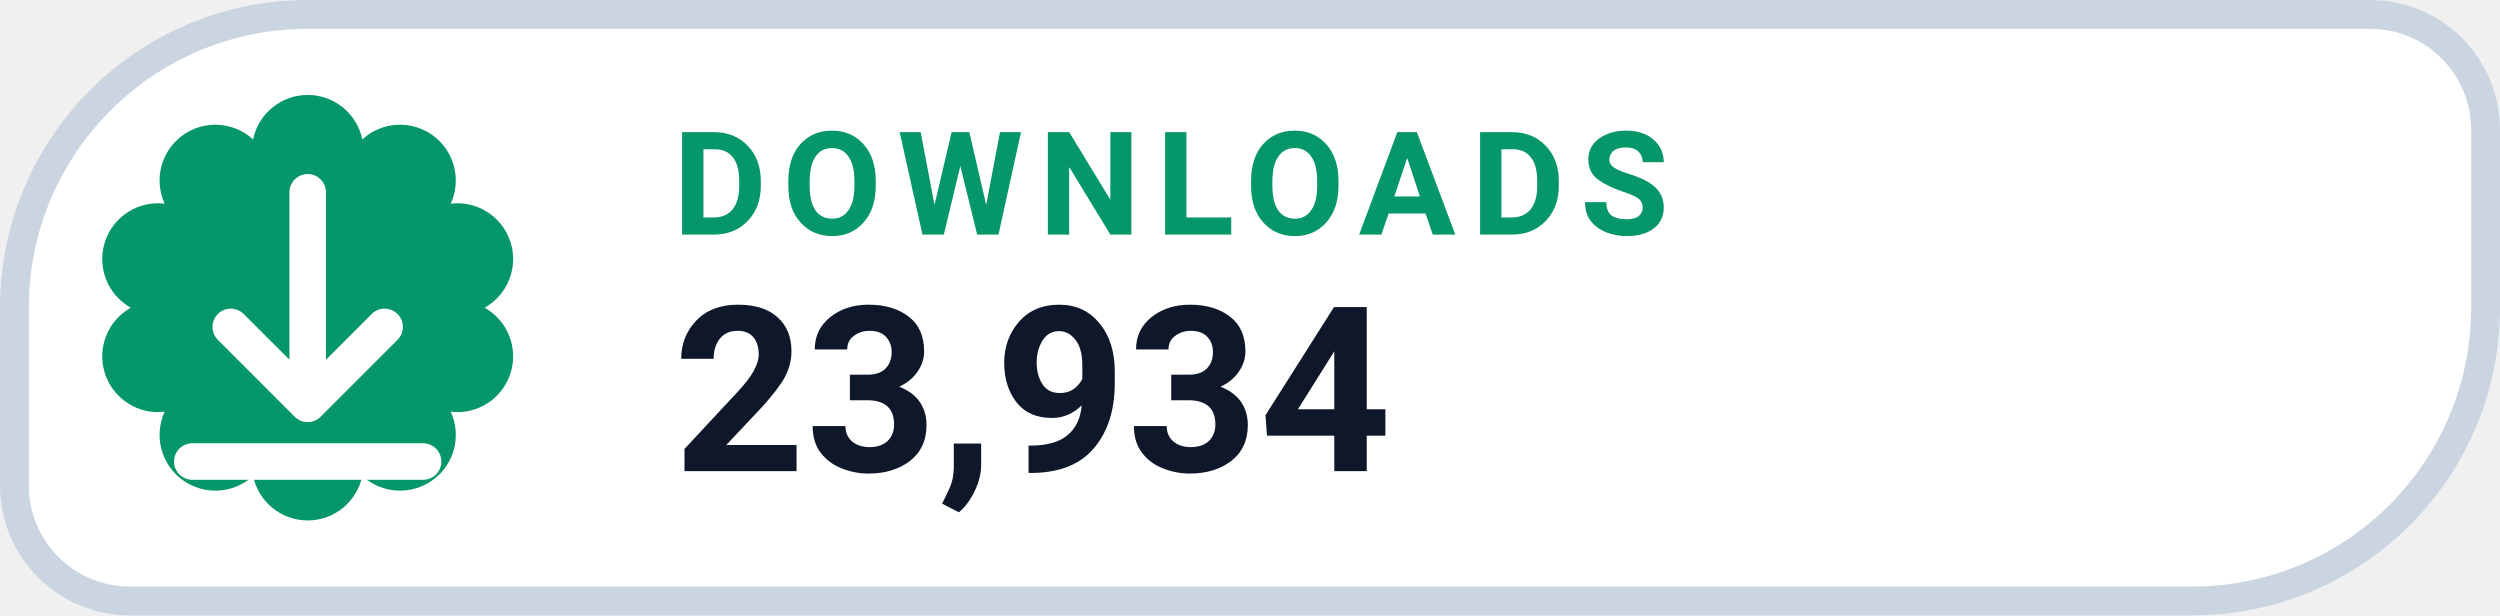
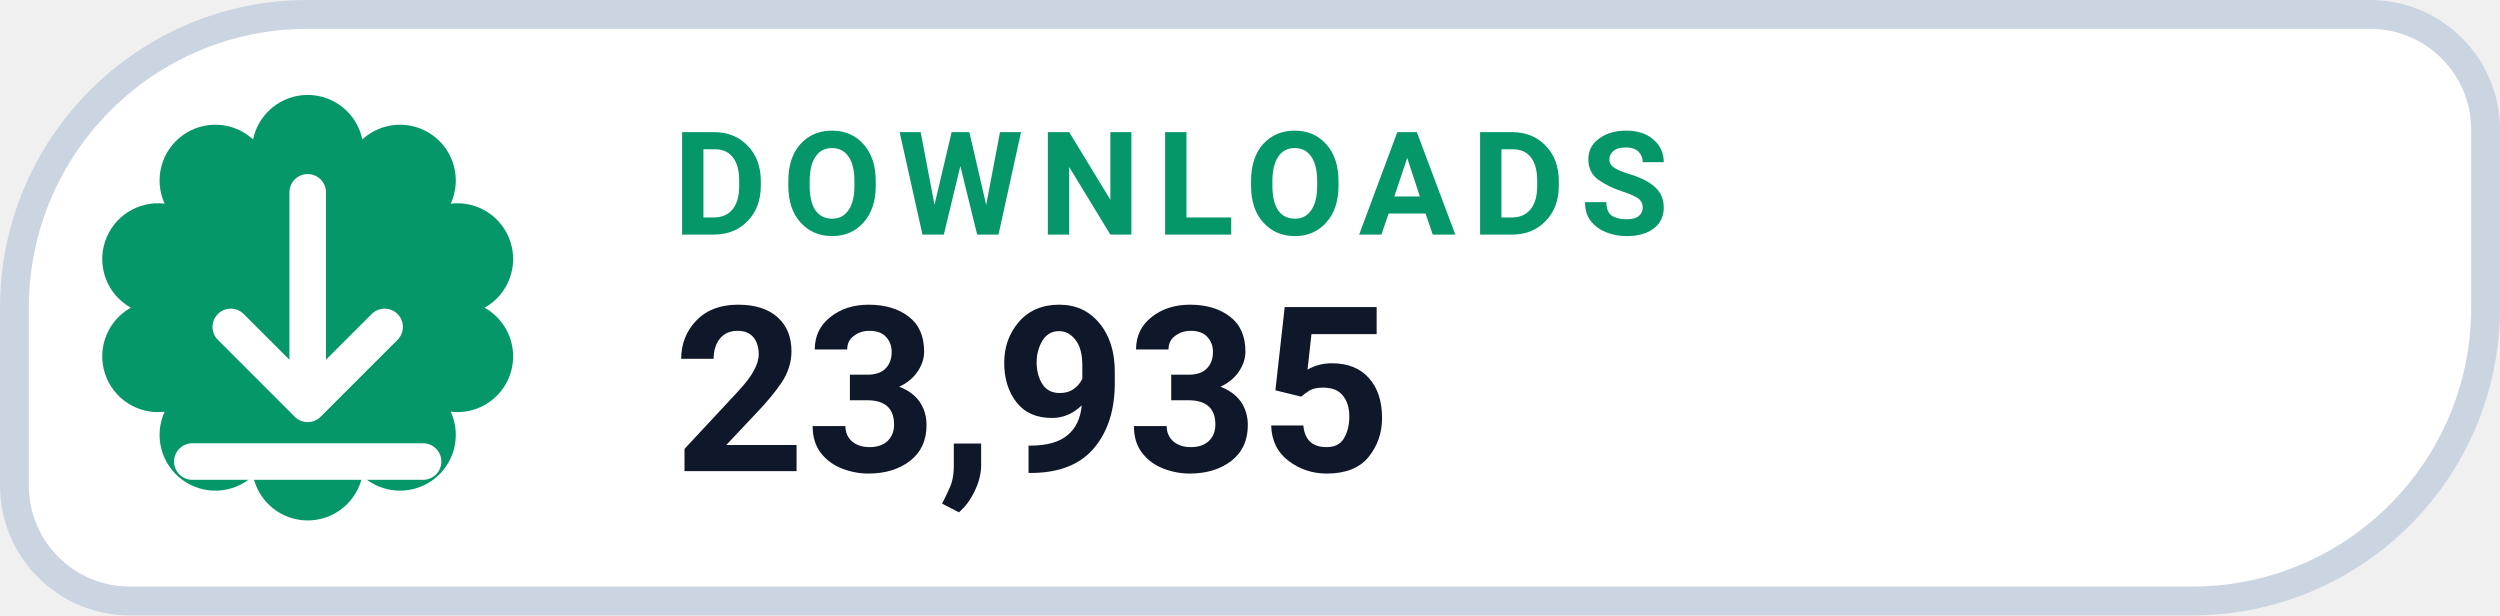
- <svg xmlns="http://www.w3.org/2000/svg" width="130" height="32" viewBox="0 0 130 32" role="img" aria-label="DOWNLOADS 23,934">
+ <svg xmlns="http://www.w3.org/2000/svg" width="130" height="32" viewBox="0 0 130 32" role="img" aria-label="DOWNLOADS 23,935">
  <path d="M 16.00 0.75 H 123.25 A 6.00 6.00 0 0 1 129.25 6.75 V 16.00 A 15.25 15.25 0 0 1 114.00 31.25 H 6.75 A 6.00 6.00 0 0 1 0.75 25.25 V 16.00 A 15.25 15.25 0 0 1 16.00 0.75 Z" fill="#FFFFFF" stroke="#CBD5E1" stroke-width="1.5" />
  <path d="M 13.16 7.25 A 2.90 2.90 0 0 1 18.84 7.25 A 2.90 2.90 0 0 1 23.44 10.59 A 2.90 2.90 0 0 1 25.20 16.00 A 2.90 2.90 0 0 1 23.44 21.41 A 2.90 2.90 0 0 1 18.84 24.75 A 2.90 2.90 0 0 1 13.16 24.75 A 2.90 2.90 0 0 1 8.56 21.41 A 2.90 2.90 0 0 1 6.80 16.00 A 2.90 2.90 0 0 1 8.56 10.59 A 2.90 2.90 0 0 1 13.16 7.25 Z" fill="#059669" />
  <g transform="translate(16 16)" style="color:#FFFFFF;">
    <path d="M0 -6 v11 m0 0 l4 -4 m-4 4 l-4 -4 M-6 8 h12" fill="none" stroke="currentColor" stroke-width="1.9" stroke-linecap="round" stroke-linejoin="round" />
  </g>
  <text x="35" y="12.2" fill="#059669" font-family="-apple-system,BlinkMacSystemFont,'Segoe UI',Roboto,Helvetica,Arial,sans-serif" font-size="7.5" font-weight="700" letter-spacing=".8">DOWNLOADS</text>
-   <text x="35" y="24.5" fill="#0F172A" font-family="-apple-system,BlinkMacSystemFont,'Segoe UI',Roboto,Helvetica,Arial,sans-serif" font-size="12" font-weight="750">23,934</text>
+   <text x="35" y="24.5" fill="#0F172A" font-family="-apple-system,BlinkMacSystemFont,'Segoe UI',Roboto,Helvetica,Arial,sans-serif" font-size="12" font-weight="750">23,935</text>
</svg>
